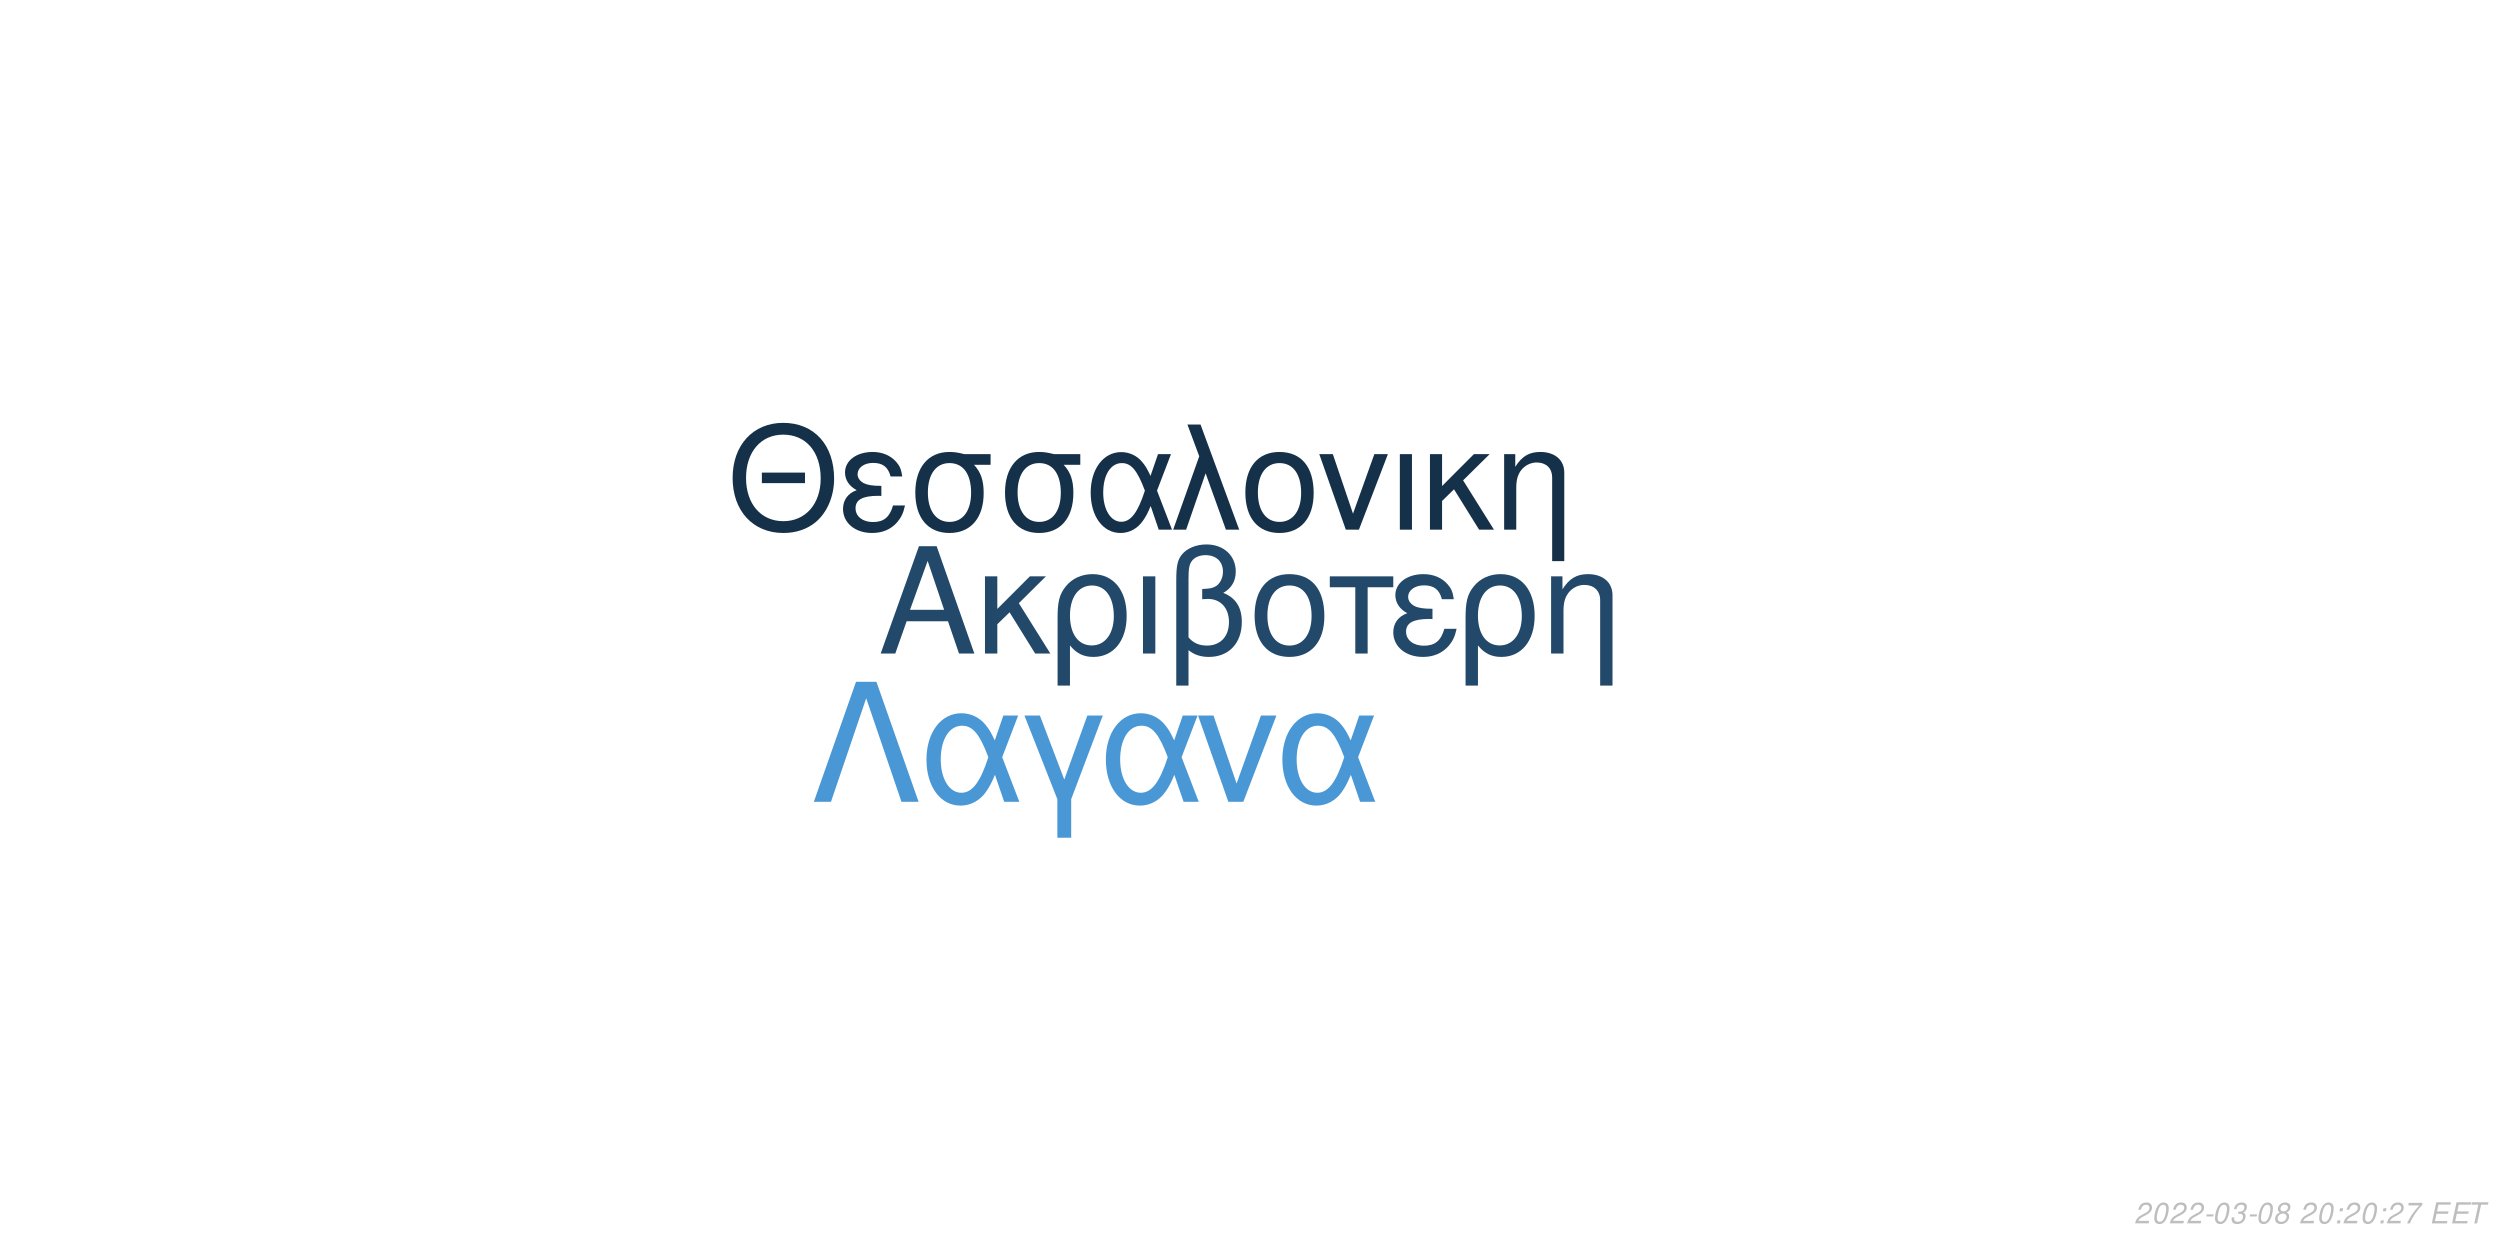
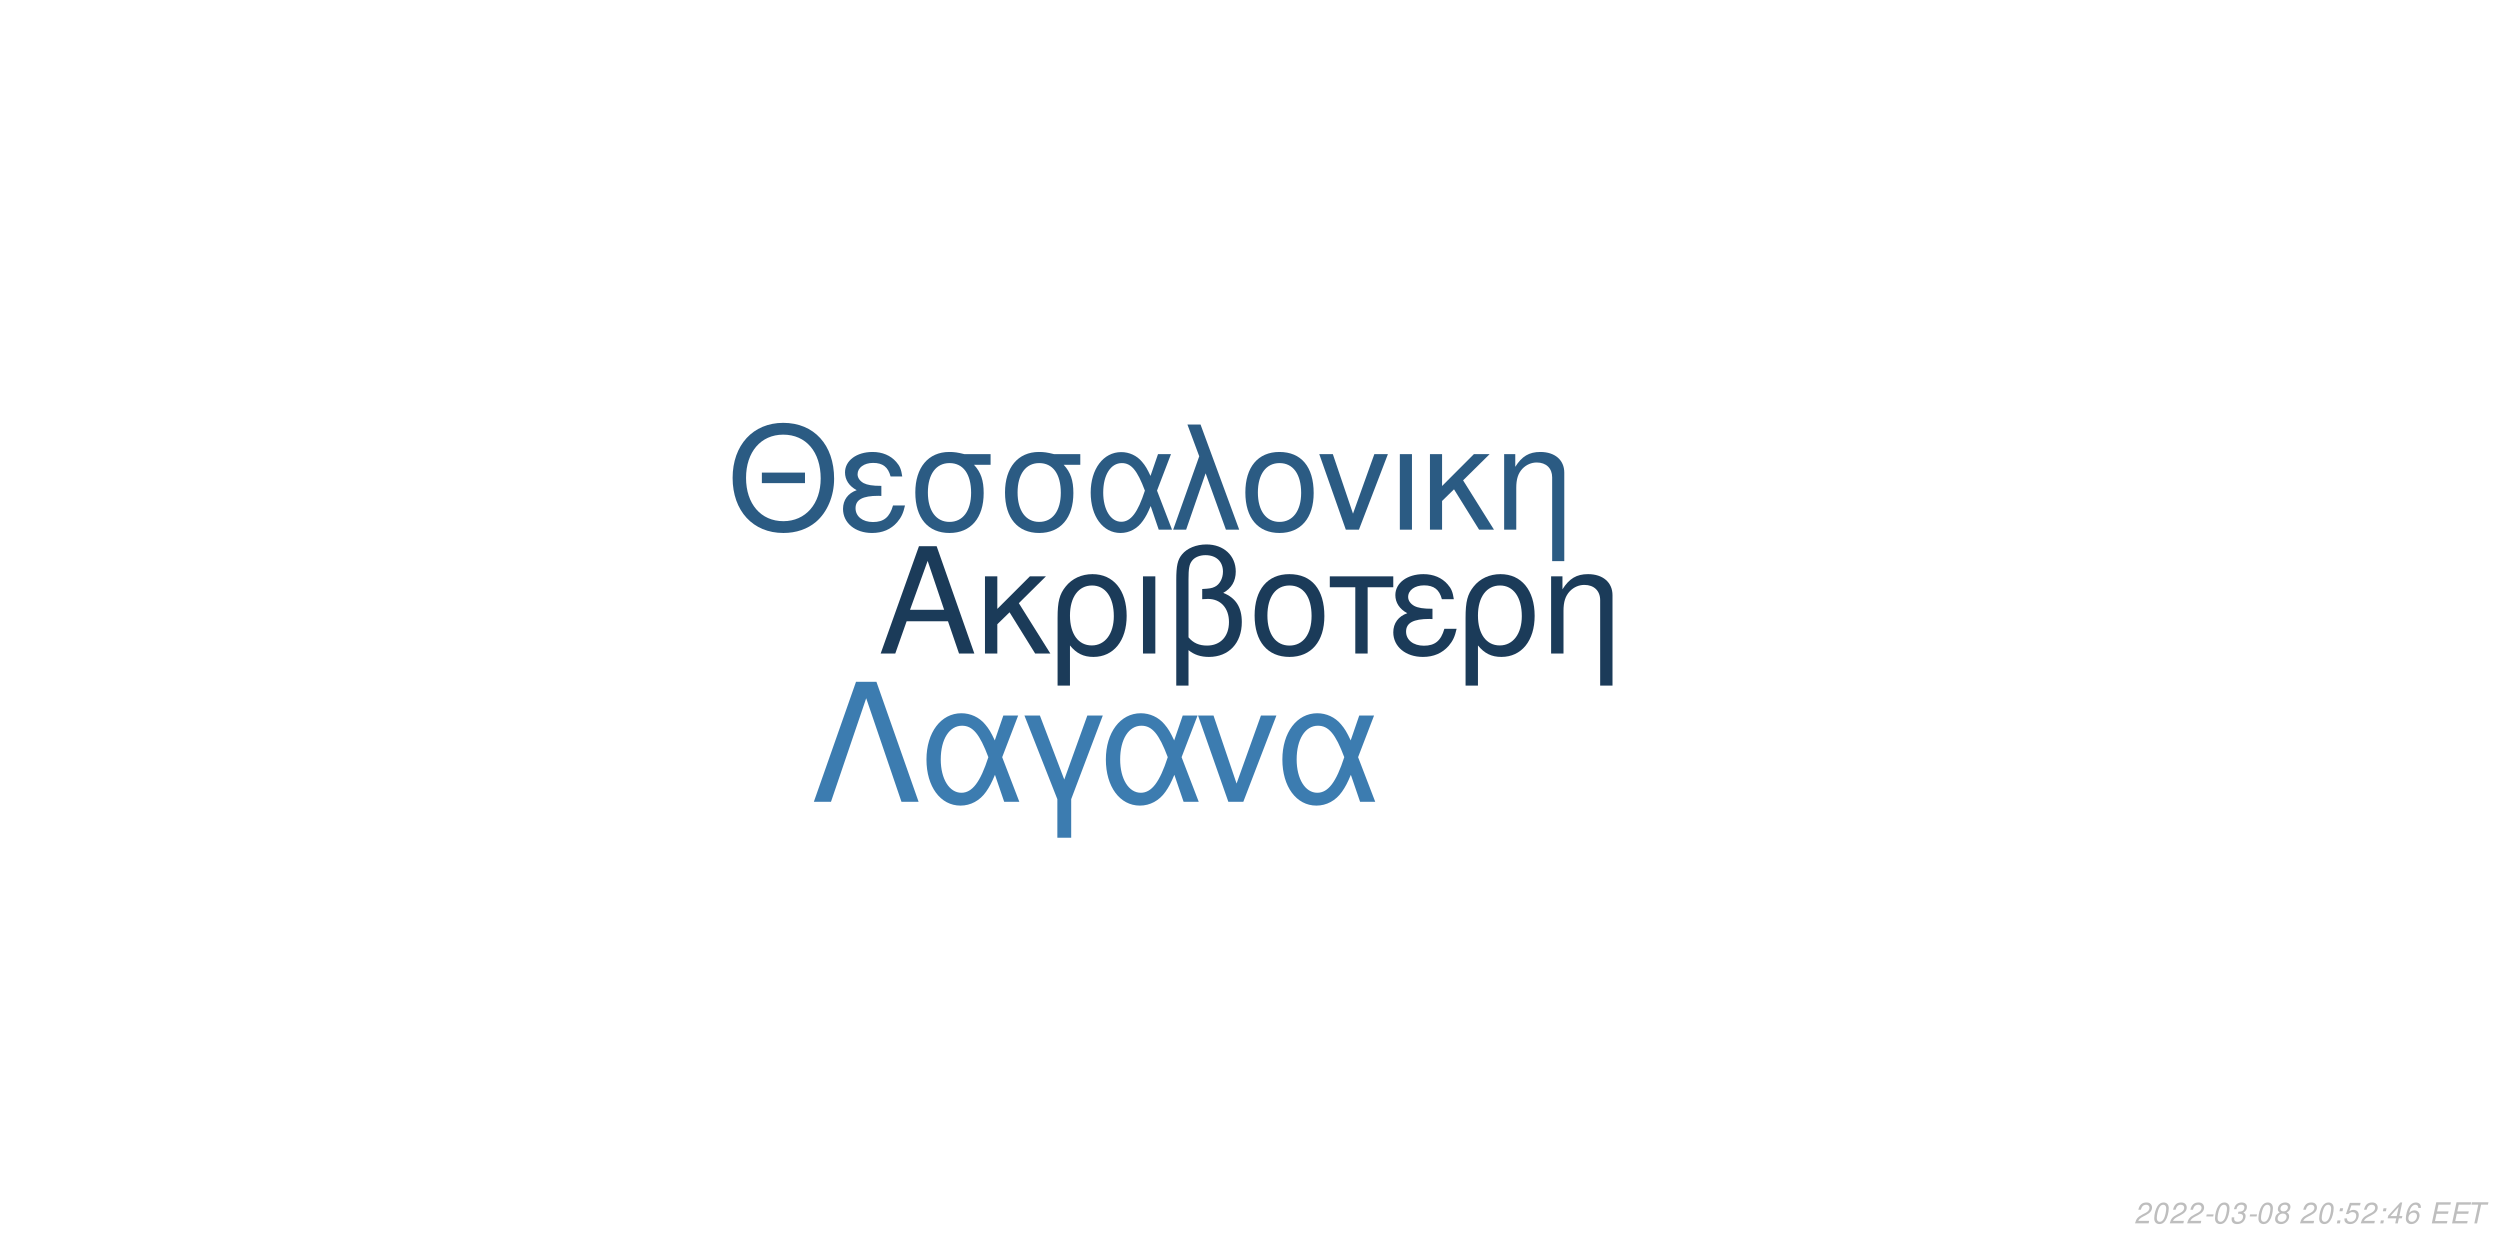
<svg xmlns="http://www.w3.org/2000/svg" xmlns:xlink="http://www.w3.org/1999/xlink" width="864pt" height="432pt" viewBox="0 0 864 432" version="1.1">
  <defs>
    <g>
      <symbol overflow="visible" id="glyph0-0">
        <path style="stroke:none;" d="" />
      </symbol>
      <symbol overflow="visible" id="glyph0-1">
        <path style="stroke:none;" d="M 24.125 -11.141 L 27.938 0 L 33.234 0 L 20.203 -37.094 L 14.094 -37.094 L 0.859 0 L 5.906 0 L 9.828 -11.141 Z M 22.797 -15.109 L 11 -15.109 L 17.094 -32.016 Z M 22.797 -15.109 " />
      </symbol>
      <symbol overflow="visible" id="glyph0-2">
        <path style="stroke:none;" d="M 7.172 -15.422 L 7.172 -26.672 L 2.906 -26.672 L 2.906 0 L 7.172 0 L 7.172 -10.125 L 11.406 -14.25 L 20.25 0 L 25.5 0 L 14.609 -17.406 L 23.969 -26.672 L 18.422 -26.672 Z M 7.172 -15.422 " />
      </symbol>
      <symbol overflow="visible" id="glyph0-3">
        <path style="stroke:none;" d="M 3 11.094 L 7.281 11.094 L 7.281 -2.797 C 9.516 -0.047 11.953 1.172 15.375 1.172 C 22.344 1.172 26.875 -4.422 26.875 -13.031 C 26.875 -21.891 22.297 -27.438 15.062 -27.438 C 11.297 -27.438 7.984 -25.906 5.797 -23.156 C 3.672 -20.516 3 -17.969 3 -12.359 Z M 14.906 -23.516 C 19.547 -23.516 22.438 -19.438 22.438 -12.922 C 22.438 -6.812 19.391 -2.797 14.812 -2.797 C 10.172 -2.797 7.281 -6.766 7.281 -13.125 C 7.281 -19.484 10.234 -23.516 14.906 -23.516 Z M 14.906 -23.516 " />
      </symbol>
      <symbol overflow="visible" id="glyph0-4">
        <path style="stroke:none;" d="M 3.516 0 L 7.781 0 L 7.781 -26.672 L 3.516 -26.672 Z M 3.516 0 " />
      </symbol>
      <symbol overflow="visible" id="glyph0-5">
        <path style="stroke:none;" d="M 4.016 11.094 L 8.25 11.094 L 8.25 -1.172 C 10.172 0.406 12.422 1.172 15.312 1.172 C 22.188 1.172 26.672 -3.609 26.672 -10.891 C 26.672 -15.984 24.578 -19.234 20.25 -20.969 C 23.109 -22.547 24.578 -25.031 24.578 -28.344 C 24.578 -33.844 20.406 -37.703 14.453 -37.703 C 10.938 -37.703 7.734 -36.391 6 -34.25 C 4.484 -32.422 4.016 -30.328 4.016 -25.391 Z M 8.25 -25.656 C 8.25 -29.359 8.5 -30.844 9.469 -32.062 C 10.375 -33.281 12.156 -34 14.094 -34 C 17.812 -34 20.156 -31.812 20.156 -28.297 C 20.156 -25.953 18.984 -23.812 17.297 -23.047 C 16.281 -22.547 15.469 -22.438 12.984 -22.297 L 12.984 -18.781 C 13.734 -18.828 14.344 -18.875 14.969 -18.875 C 19.344 -18.875 22.234 -15.719 22.234 -10.891 C 22.234 -5.906 19.281 -2.75 14.656 -2.75 C 11.953 -2.75 9.922 -3.609 8.25 -5.594 Z M 8.25 -25.656 " />
      </symbol>
      <symbol overflow="visible" id="glyph0-6">
        <path style="stroke:none;" d="M 14.094 -27.438 C 6.562 -27.438 2.094 -22.094 2.094 -13.125 C 2.094 -4.125 6.562 1.172 14.141 1.172 C 21.672 1.172 26.203 -4.172 26.203 -12.922 C 26.203 -22.188 21.828 -27.438 14.094 -27.438 Z M 14.141 -23.516 C 18.938 -23.516 21.781 -19.594 21.781 -12.984 C 21.781 -6.672 18.828 -2.75 14.141 -2.75 C 9.422 -2.75 6.516 -6.672 6.516 -13.125 C 6.516 -19.594 9.422 -23.516 14.141 -23.516 Z M 14.141 -23.516 " />
      </symbol>
      <symbol overflow="visible" id="glyph0-7">
        <path style="stroke:none;" d="M 7.891 0 L 12.156 0 L 12.156 -22.906 L 21.016 -22.906 L 21.016 -26.672 L -0.922 -26.672 L -0.922 -22.906 L 7.891 -22.906 Z M 7.891 0 " />
      </symbol>
      <symbol overflow="visible" id="glyph0-8">
        <path style="stroke:none;" d="M 14.562 -15.469 C 11.344 -15.469 9.562 -15.781 8.297 -16.438 C 6.922 -17.203 6.156 -18.328 6.156 -19.547 C 6.156 -21.891 8.453 -23.562 11.656 -23.562 C 15.062 -23.562 16.953 -22.094 17.812 -18.781 L 21.938 -18.781 C 21.578 -21.266 21.062 -22.5 19.797 -23.922 C 17.812 -26.203 14.906 -27.438 11.453 -27.438 C 5.797 -27.438 1.734 -24.375 1.734 -20.203 C 1.734 -17.609 3.156 -15.375 5.859 -13.938 C 2.797 -12.875 1.016 -10.484 1.016 -7.328 C 1.016 -2.391 5.297 1.172 11.25 1.172 C 14.969 1.172 17.906 -0.109 20.156 -2.641 C 21.578 -4.328 22.297 -5.797 22.906 -8.547 L 18.672 -8.547 C 17.5 -4.422 15.422 -2.703 11.609 -2.703 C 7.938 -2.703 5.438 -4.688 5.438 -7.578 C 5.438 -10.578 7.938 -11.953 13.484 -11.953 C 13.641 -11.953 14.094 -11.953 14.562 -11.906 Z M 14.562 -15.469 " />
      </symbol>
      <symbol overflow="visible" id="glyph0-9">
        <path style="stroke:none;" d="M 3.562 -26.672 L 3.562 0 L 7.844 0 L 7.844 -14.703 C 7.844 -17.906 8.5 -19.891 10.031 -21.531 C 11.406 -22.953 13.188 -23.719 15.062 -23.719 C 18.375 -23.719 20.516 -21.672 20.516 -18.469 L 20.516 11.094 L 24.781 11.094 L 24.781 -20.156 C 24.781 -24.578 21.469 -27.438 16.328 -27.438 C 12.359 -27.438 9.828 -25.906 7.484 -22.188 L 7.484 -26.672 Z M 3.562 -26.672 " />
      </symbol>
      <symbol overflow="visible" id="glyph1-0">
        <path style="stroke:none;" d="" />
      </symbol>
      <symbol overflow="visible" id="glyph1-1">
        <path style="stroke:none;" d="M 26.859 -19.734 L 11.953 -19.734 L 11.953 -16.094 L 26.859 -16.094 Z M 19.328 -36.922 C 8.922 -36.922 1.844 -29.25 1.844 -17.891 C 1.844 -6.484 8.875 1.141 19.391 1.141 C 23.812 1.141 27.703 -0.203 30.641 -2.688 C 34.578 -6.031 36.922 -11.656 36.922 -17.594 C 36.922 -29.297 30 -36.922 19.328 -36.922 Z M 19.328 -32.844 C 27.203 -32.844 32.281 -26.906 32.281 -17.688 C 32.281 -8.922 27.062 -2.938 19.391 -2.938 C 11.609 -2.938 6.484 -8.922 6.484 -17.891 C 6.484 -26.859 11.609 -32.844 19.328 -32.844 Z M 19.328 -32.844 " />
      </symbol>
      <symbol overflow="visible" id="glyph1-2">
        <path style="stroke:none;" d="M 14.25 -15.141 C 11.109 -15.141 9.375 -15.453 8.125 -16.094 C 6.781 -16.844 6.031 -17.938 6.031 -19.141 C 6.031 -21.422 8.266 -23.078 11.406 -23.078 C 14.75 -23.078 16.594 -21.625 17.438 -18.391 L 21.469 -18.391 C 21.125 -20.828 20.625 -22.031 19.391 -23.422 C 17.438 -25.656 14.594 -26.859 11.219 -26.859 C 5.688 -26.859 1.688 -23.875 1.688 -19.781 C 1.688 -17.234 3.094 -15.047 5.734 -13.656 C 2.734 -12.609 1 -10.266 1 -7.172 C 1 -2.344 5.188 1.141 11.016 1.141 C 14.656 1.141 17.547 -0.094 19.734 -2.594 C 21.125 -4.234 21.828 -5.688 22.422 -8.375 L 18.281 -8.375 C 17.141 -4.328 15.094 -2.641 11.359 -2.641 C 7.766 -2.641 5.328 -4.578 5.328 -7.422 C 5.328 -10.359 7.766 -11.703 13.203 -11.703 C 13.359 -11.703 13.797 -11.703 14.25 -11.656 Z M 14.25 -15.141 " />
      </symbol>
      <symbol overflow="visible" id="glyph1-3">
        <path style="stroke:none;" d="M 29 -26.109 L 19.938 -26.109 C 17.594 -26.703 16.438 -26.859 14.703 -26.859 C 7.469 -26.859 2.984 -21.469 2.984 -12.859 C 2.984 -4.031 7.375 1.141 14.797 1.141 C 22.172 1.141 26.609 -4.078 26.609 -12.656 C 26.609 -17.047 25.656 -19.828 23.266 -22.422 L 29 -22.422 Z M 14.797 -23.016 C 19.531 -23.016 22.266 -19.234 22.266 -12.75 C 22.266 -6.531 19.438 -2.688 14.797 -2.688 C 10.172 -2.688 7.328 -6.531 7.328 -12.859 C 7.328 -19.188 10.172 -23.016 14.797 -23.016 Z M 14.797 -23.016 " />
      </symbol>
      <symbol overflow="visible" id="glyph1-4">
        <path style="stroke:none;" d="M 29.344 -26.109 L 24.859 -26.109 L 22.266 -18.578 C 21.125 -21.031 20.484 -22.125 19.328 -23.469 C 17.547 -25.609 14.906 -26.812 12.156 -26.812 C 5.984 -26.812 1.594 -20.984 1.594 -12.812 C 1.594 -4.578 5.828 1.141 11.906 1.141 C 14.953 1.141 17.734 -0.344 19.625 -3.047 C 20.672 -4.531 21.281 -5.688 22.328 -8.172 L 25.109 0 L 29.703 0 L 24.516 -13.5 Z M 20.328 -13.5 C 17.891 -5.922 15.453 -2.734 12.156 -2.734 C 8.516 -2.734 5.922 -6.922 5.922 -12.812 C 5.922 -18.938 8.516 -23.016 12.359 -23.016 C 15.594 -23.016 17.688 -20.531 20.328 -13.5 Z M 20.328 -13.5 " />
      </symbol>
      <symbol overflow="visible" id="glyph1-5">
        <path style="stroke:none;" d="M 1.094 0 L 5.578 0 L 12.312 -19.484 L 19.328 0 L 23.922 0 L 10.562 -36.328 L 6.031 -36.328 L 10.109 -25.359 Z M 1.094 0 " />
      </symbol>
      <symbol overflow="visible" id="glyph1-6">
        <path style="stroke:none;" d="M 13.797 -26.859 C 6.422 -26.859 2.047 -21.625 2.047 -12.859 C 2.047 -4.031 6.422 1.141 13.859 1.141 C 21.234 1.141 25.656 -4.078 25.656 -12.656 C 25.656 -21.719 21.375 -26.859 13.797 -26.859 Z M 13.859 -23.016 C 18.531 -23.016 21.328 -19.188 21.328 -12.703 C 21.328 -6.531 18.438 -2.688 13.859 -2.688 C 9.219 -2.688 6.375 -6.531 6.375 -12.859 C 6.375 -19.188 9.219 -23.016 13.859 -23.016 Z M 13.859 -23.016 " />
      </symbol>
      <symbol overflow="visible" id="glyph1-7">
        <path style="stroke:none;" d="M 14.297 0 L 24.312 -26.109 L 19.625 -26.109 L 12.25 -5.531 L 5.281 -26.109 L 0.594 -26.109 L 9.766 0 Z M 14.297 0 " />
      </symbol>
      <symbol overflow="visible" id="glyph1-8">
        <path style="stroke:none;" d="M 3.438 0 L 7.625 0 L 7.625 -26.109 L 3.438 -26.109 Z M 3.438 0 " />
      </symbol>
      <symbol overflow="visible" id="glyph1-9">
        <path style="stroke:none;" d="M 7.031 -15.094 L 7.031 -26.109 L 2.844 -26.109 L 2.844 0 L 7.031 0 L 7.031 -9.922 L 11.156 -13.953 L 19.828 0 L 24.969 0 L 14.297 -17.047 L 23.469 -26.109 L 18.031 -26.109 Z M 7.031 -15.094 " />
      </symbol>
      <symbol overflow="visible" id="glyph1-10">
        <path style="stroke:none;" d="M 3.484 -26.109 L 3.484 0 L 7.672 0 L 7.672 -14.406 C 7.672 -17.547 8.328 -19.484 9.812 -21.078 C 11.156 -22.469 12.906 -23.219 14.75 -23.219 C 17.984 -23.219 20.078 -21.234 20.078 -18.094 L 20.078 10.859 L 24.266 10.859 L 24.266 -19.734 C 24.266 -24.062 21.031 -26.859 16 -26.859 C 12.109 -26.859 9.609 -25.359 7.328 -21.719 L 7.328 -26.109 Z M 3.484 -26.109 " />
      </symbol>
      <symbol overflow="visible" id="glyph2-0">
        <path style="stroke:none;" d="" />
      </symbol>
      <symbol overflow="visible" id="glyph2-1">
        <path style="stroke:none;" d="M 22.531 -41.484 L 15.484 -41.484 L 0.906 0 L 6.828 0 L 19 -35.797 L 31.188 0 L 37.109 0 Z M 22.531 -41.484 " />
      </symbol>
      <symbol overflow="visible" id="glyph2-2">
        <path style="stroke:none;" d="M 33.516 -29.812 L 28.391 -29.812 L 25.438 -21.219 C 24.125 -24.016 23.391 -25.266 22.078 -26.797 C 20.031 -29.25 17.016 -30.609 13.891 -30.609 C 6.828 -30.609 1.828 -23.953 1.828 -14.625 C 1.828 -5.234 6.656 1.312 13.594 1.312 C 17.078 1.312 20.266 -0.391 22.422 -3.469 C 23.609 -5.172 24.297 -6.484 25.5 -9.328 L 28.688 0 L 33.922 0 L 28 -15.422 Z M 23.219 -15.422 C 20.422 -6.766 17.641 -3.125 13.891 -3.125 C 9.734 -3.125 6.766 -7.906 6.766 -14.625 C 6.766 -21.625 9.734 -26.297 14.109 -26.297 C 17.812 -26.297 20.203 -23.453 23.219 -15.422 Z M 23.219 -15.422 " />
      </symbol>
      <symbol overflow="visible" id="glyph2-3">
        <path style="stroke:none;" d="M 12.062 12.406 L 16.844 12.406 L 16.844 -0.906 L 27.766 -29.812 L 22.422 -29.812 L 14.453 -7.688 L 6.031 -29.812 L 0.688 -29.812 L 12.062 -0.906 Z M 12.062 12.406 " />
      </symbol>
      <symbol overflow="visible" id="glyph2-4">
        <path style="stroke:none;" d="M 16.328 0 L 27.766 -29.812 L 22.422 -29.812 L 14 -6.312 L 6.031 -29.812 L 0.688 -29.812 L 11.156 0 Z M 16.328 0 " />
      </symbol>
      <symbol overflow="visible" id="glyph3-0">
        <path style="stroke:none;" d="" />
      </symbol>
      <symbol overflow="visible" id="glyph3-1">
        <path style="stroke:none;" d="M 5.234 -0.875 L 1.469 -0.875 C 1.641 -1.375 2.203 -1.891 3.109 -2.344 L 4.234 -2.938 C 5.562 -3.625 6.219 -4.469 6.219 -5.484 C 6.219 -5.938 6.062 -6.359 5.797 -6.656 C 5.469 -7.047 4.984 -7.234 4.312 -7.234 C 2.766 -7.234 1.891 -6.453 1.484 -4.734 L 2.375 -4.734 C 2.484 -5.188 2.609 -5.484 2.797 -5.75 C 3.094 -6.203 3.609 -6.453 4.188 -6.453 C 4.891 -6.453 5.344 -6.031 5.344 -5.375 C 5.344 -4.703 4.859 -4.094 4.016 -3.656 L 2.984 -3.125 C 1.234 -2.188 0.797 -1.656 0.344 -0.016 L 5.047 -0.016 Z M 5.234 -0.875 " />
      </symbol>
      <symbol overflow="visible" id="glyph3-2">
        <path style="stroke:none;" d="M 4.203 -7.234 C 3.375 -7.234 2.688 -6.812 2.125 -5.984 C 1.484 -5.047 0.984 -3.188 0.984 -1.734 C 0.984 -1.109 1.172 -0.562 1.484 -0.266 C 1.797 0.047 2.281 0.234 2.766 0.234 C 3.625 0.234 4.281 -0.156 4.859 -1.016 C 5.516 -1.953 6 -3.797 6 -5.266 C 6 -6.5 5.328 -7.234 4.203 -7.234 Z M 4.094 -6.453 C 4.734 -6.453 5.125 -5.984 5.125 -5.156 C 5.125 -4.203 4.781 -2.625 4.406 -1.812 C 3.984 -0.938 3.516 -0.547 2.875 -0.547 C 2.25 -0.547 1.875 -1.031 1.875 -1.828 C 1.875 -2.797 2.203 -4.344 2.594 -5.203 C 2.984 -6.047 3.453 -6.453 4.094 -6.453 Z M 4.094 -6.453 " />
      </symbol>
      <symbol overflow="visible" id="glyph3-3">
        <path style="stroke:none;" d="M 3.516 -3.125 L 1.125 -3.125 L 0.969 -2.406 L 3.359 -2.406 Z M 3.516 -3.125 " />
      </symbol>
      <symbol overflow="visible" id="glyph3-4">
        <path style="stroke:none;" d="M 2.922 -3.312 C 3.125 -3.344 3.234 -3.344 3.375 -3.344 C 4.203 -3.344 4.688 -3 4.688 -2.406 C 4.688 -1.312 3.906 -0.547 2.781 -0.547 C 2.047 -0.547 1.594 -0.938 1.594 -1.562 C 1.594 -1.719 1.609 -1.844 1.656 -2.094 L 0.766 -2.094 C 0.734 -1.797 0.719 -1.641 0.719 -1.469 C 0.719 -0.375 1.406 0.234 2.641 0.234 C 3.547 0.234 4.297 -0.078 4.812 -0.656 C 5.266 -1.156 5.562 -1.875 5.562 -2.547 C 5.562 -3.125 5.344 -3.453 4.797 -3.734 C 5.641 -4.234 6.016 -4.844 6.016 -5.734 C 6.016 -6.656 5.312 -7.234 4.203 -7.234 C 3.375 -7.234 2.672 -6.938 2.188 -6.375 C 1.891 -6.031 1.703 -5.641 1.516 -4.906 L 2.391 -4.906 C 2.5 -5.359 2.594 -5.594 2.734 -5.812 C 3.047 -6.234 3.516 -6.453 4.078 -6.453 C 4.734 -6.453 5.141 -6.125 5.141 -5.578 C 5.141 -5.188 5.016 -4.797 4.797 -4.547 C 4.516 -4.234 4 -4.062 3.266 -4.062 L 3.078 -4.062 Z M 2.922 -3.312 " />
      </symbol>
      <symbol overflow="visible" id="glyph3-5">
        <path style="stroke:none;" d="M 4.766 -3.797 C 5.078 -3.969 5.234 -4.078 5.438 -4.234 C 5.812 -4.594 6.062 -5.172 6.062 -5.734 C 6.062 -6.625 5.344 -7.234 4.266 -7.234 C 2.812 -7.234 1.703 -6.219 1.703 -4.875 C 1.703 -4.406 1.875 -4.125 2.359 -3.812 C 1.297 -3.312 0.75 -2.516 0.75 -1.469 C 0.75 -0.438 1.547 0.234 2.812 0.234 C 3.656 0.234 4.359 -0.094 4.938 -0.734 C 5.359 -1.234 5.609 -1.859 5.609 -2.438 C 5.609 -3.047 5.312 -3.516 4.766 -3.797 Z M 4.109 -6.453 C 4.797 -6.453 5.188 -6.125 5.188 -5.578 C 5.188 -5.266 5.062 -4.922 4.859 -4.672 C 4.562 -4.312 4.188 -4.156 3.656 -4.156 C 2.984 -4.156 2.594 -4.453 2.594 -4.984 C 2.594 -5.859 3.203 -6.453 4.109 -6.453 Z M 3.453 -3.406 C 4.234 -3.406 4.734 -2.984 4.734 -2.312 C 4.734 -1.312 3.922 -0.547 2.875 -0.547 C 2.125 -0.547 1.625 -0.969 1.625 -1.625 C 1.625 -2.609 2.438 -3.406 3.453 -3.406 Z M 3.453 -3.406 " />
      </symbol>
      <symbol overflow="visible" id="glyph3-6">
        <path style="stroke:none;" d="" />
      </symbol>
      <symbol overflow="visible" id="glyph3-7">
        <path style="stroke:none;" d="M 2.359 -1.031 L 1.312 -1.031 L 1.094 0 L 2.141 0 Z M 3.266 -5.234 L 2.219 -5.234 L 2 -4.203 L 3.047 -4.203 Z M 3.266 -5.234 " />
      </symbol>
      <symbol overflow="visible" id="glyph3-8">
-         <path style="stroke:none;" d="M 6.703 -7.094 L 1.953 -7.094 L 1.766 -6.219 L 5.594 -6.219 C 3.344 -3.688 2.266 -2.109 1.375 0 L 2.344 0 C 3.031 -1.906 4.828 -4.594 6.547 -6.281 Z M 6.703 -7.094 " />
+         <path style="stroke:none;" d="M 6.297 -7.094 L 2.594 -7.094 L 1.234 -3.234 L 2.047 -3.234 C 2.656 -3.766 2.938 -3.906 3.531 -3.906 C 4.328 -3.906 4.797 -3.453 4.797 -2.688 C 4.797 -1.438 3.969 -0.547 2.828 -0.547 C 2.031 -0.547 1.609 -0.938 1.578 -1.734 L 0.703 -1.734 L 0.703 -1.516 C 0.703 -0.938 0.844 -0.547 1.188 -0.266 C 1.562 0.062 2.078 0.234 2.703 0.234 C 3.656 0.234 4.391 -0.156 4.984 -0.922 C 5.422 -1.5 5.672 -2.234 5.672 -2.953 C 5.672 -4 4.938 -4.672 3.812 -4.672 C 3.328 -4.672 2.906 -4.547 2.406 -4.234 L 3.109 -6.219 L 6.109 -6.219 Z M 6.297 -7.094 " />
      </symbol>
      <symbol overflow="visible" id="glyph3-9">
+         <path style="stroke:none;" d="M 3.625 -1.75 L 3.266 0 L 4.141 0 L 4.516 -1.75 L 5.562 -1.75 L 5.734 -2.531 L 4.688 -2.531 L 5.688 -7.234 L 5.016 -7.234 L 0.844 -2.672 L 0.641 -1.75 Z M 3.797 -2.531 L 1.594 -2.531 L 4.469 -5.703 Z M 3.797 -2.531 " />
+       </symbol>
+       <symbol overflow="visible" id="glyph3-10">
+         <path style="stroke:none;" d="M 6.125 -5.344 L 6.141 -5.625 C 6.141 -6.609 5.453 -7.234 4.391 -7.234 C 3.438 -7.234 2.641 -6.719 2.016 -5.703 C 1.422 -4.781 0.938 -2.953 0.938 -1.688 C 0.938 -0.516 1.688 0.234 2.859 0.234 C 3.703 0.234 4.438 -0.156 5 -0.875 C 5.406 -1.422 5.672 -2.156 5.672 -2.766 C 5.672 -3.812 4.969 -4.5 3.906 -4.5 C 3.234 -4.5 2.672 -4.234 2.094 -3.625 C 2.406 -5.375 3.234 -6.453 4.25 -6.453 C 4.703 -6.453 5.062 -6.234 5.172 -5.844 C 5.203 -5.719 5.234 -5.578 5.25 -5.344 Z M 3.656 -3.734 C 4.344 -3.734 4.797 -3.281 4.797 -2.625 C 4.797 -1.469 3.984 -0.547 2.984 -0.547 C 2.297 -0.547 1.812 -1.047 1.812 -1.766 C 1.812 -2.859 2.625 -3.734 3.656 -3.734 Z M 3.656 -3.734 " />
+       </symbol>
+       <symbol overflow="visible" id="glyph3-11">
        <path style="stroke:none;" d="M 2.547 -3.312 L 6.5 -3.312 L 6.688 -4.141 L 2.719 -4.141 L 3.219 -6.469 L 7.344 -6.469 L 7.516 -7.297 L 2.453 -7.297 L 0.906 0 L 6.125 0 L 6.297 -0.812 L 2.016 -0.812 Z M 2.547 -3.312 " />
      </symbol>
-       <symbol overflow="visible" id="glyph3-10">
+       <symbol overflow="visible" id="glyph3-12">
        <path style="stroke:none;" d="M 4.938 -6.469 L 7.312 -6.469 L 7.484 -7.297 L 1.75 -7.297 L 1.578 -6.469 L 3.984 -6.469 L 2.609 0 L 3.547 0 Z M 4.938 -6.469 " />
      </symbol>
    </g>
  </defs>
  <g id="surface1">
    <rect x="0" y="0" width="864" height="432" style="fill:rgb(100%,100%,100%);fill-opacity:1;stroke:none;" />
-     <g style="fill:rgb(13.333%,28.235%,41.569%);fill-opacity:1;">
+     <g style="fill:rgb(10.588%,23.137%,34.902%);fill-opacity:1;">
      <use xlink:href="#glyph0-1" x="303.5" y="225.861" />
      <use xlink:href="#glyph0-2" x="337.5" y="225.861" />
      <use xlink:href="#glyph0-3" x="362.5" y="225.861" />
      <use xlink:href="#glyph0-4" x="391.5" y="225.861" />
      <use xlink:href="#glyph0-5" x="402.5" y="225.861" />
      <use xlink:href="#glyph0-6" x="431.5" y="225.861" />
      <use xlink:href="#glyph0-7" x="460.5" y="225.861" />
      <use xlink:href="#glyph0-8" x="480.5" y="225.861" />
      <use xlink:href="#glyph0-3" x="503.5" y="225.861" />
      <use xlink:href="#glyph0-9" x="532.5" y="225.861" />
    </g>
-     <g style="fill:rgb(8.235%,18.824%,28.627%);fill-opacity:1;">
+     <g style="fill:rgb(16.863%,35.686%,51.373%);fill-opacity:1;">
      <use xlink:href="#glyph1-1" x="251.348" y="183.058" />
      <use xlink:href="#glyph1-2" x="290.348" y="183.058" />
      <use xlink:href="#glyph1-3" x="313.348" y="183.058" />
      <use xlink:href="#glyph1-3" x="344.348" y="183.058" />
      <use xlink:href="#glyph1-4" x="375.348" y="183.058" />
      <use xlink:href="#glyph1-5" x="404.348" y="183.058" />
      <use xlink:href="#glyph1-6" x="428.348" y="183.058" />
      <use xlink:href="#glyph1-7" x="455.348" y="183.058" />
      <use xlink:href="#glyph1-8" x="480.348" y="183.058" />
      <use xlink:href="#glyph1-9" x="491.348" y="183.058" />
      <use xlink:href="#glyph1-10" x="516.348" y="183.058" />
    </g>
-     <g style="fill:rgb(28.627%,59.216%,83.529%);fill-opacity:1;">
+     <g style="fill:rgb(23.529%,48.627%,69.02%);fill-opacity:1;">
      <use xlink:href="#glyph2-1" x="280.359" y="277.105" />
      <use xlink:href="#glyph2-2" x="318.359" y="277.105" />
      <use xlink:href="#glyph2-3" x="353.359" y="277.105" />
      <use xlink:href="#glyph2-2" x="380.359" y="277.105" />
      <use xlink:href="#glyph2-4" x="413.359" y="277.105" />
      <use xlink:href="#glyph2-2" x="441.359" y="277.105" />
    </g>
    <g style="fill:rgb(74.51%,74.51%,74.51%);fill-opacity:1;">
      <use xlink:href="#glyph3-1" x="737.52" y="422.81" />
      <use xlink:href="#glyph3-2" x="743.52" y="422.81" />
      <use xlink:href="#glyph3-1" x="749.52" y="422.81" />
      <use xlink:href="#glyph3-1" x="755.52" y="422.81" />
      <use xlink:href="#glyph3-3" x="761.52" y="422.81" />
      <use xlink:href="#glyph3-2" x="764.52" y="422.81" />
      <use xlink:href="#glyph3-4" x="770.52" y="422.81" />
      <use xlink:href="#glyph3-3" x="776.52" y="422.81" />
      <use xlink:href="#glyph3-2" x="779.52" y="422.81" />
      <use xlink:href="#glyph3-5" x="785.52" y="422.81" />
      <use xlink:href="#glyph3-6" x="791.52" y="422.81" />
      <use xlink:href="#glyph3-1" x="794.52" y="422.81" />
      <use xlink:href="#glyph3-2" x="800.52" y="422.81" />
      <use xlink:href="#glyph3-7" x="806.52" y="422.81" />
-       <use xlink:href="#glyph3-1" x="809.52" y="422.81" />
-       <use xlink:href="#glyph3-2" x="815.52" y="422.81" />
+       <use xlink:href="#glyph3-8" x="809.52" y="422.81" />
+       <use xlink:href="#glyph3-1" x="815.52" y="422.81" />
      <use xlink:href="#glyph3-7" x="821.52" y="422.81" />
-       <use xlink:href="#glyph3-1" x="824.52" y="422.81" />
-       <use xlink:href="#glyph3-8" x="830.52" y="422.81" />
+       <use xlink:href="#glyph3-9" x="824.52" y="422.81" />
+       <use xlink:href="#glyph3-10" x="830.52" y="422.81" />
      <use xlink:href="#glyph3-6" x="836.52" y="422.81" />
-       <use xlink:href="#glyph3-9" x="839.52" y="422.81" />
-       <use xlink:href="#glyph3-9" x="846.52" y="422.81" />
-       <use xlink:href="#glyph3-10" x="852.52" y="422.81" />
+       <use xlink:href="#glyph3-11" x="839.52" y="422.81" />
+       <use xlink:href="#glyph3-11" x="846.52" y="422.81" />
+       <use xlink:href="#glyph3-12" x="852.52" y="422.81" />
    </g>
  </g>
</svg>
